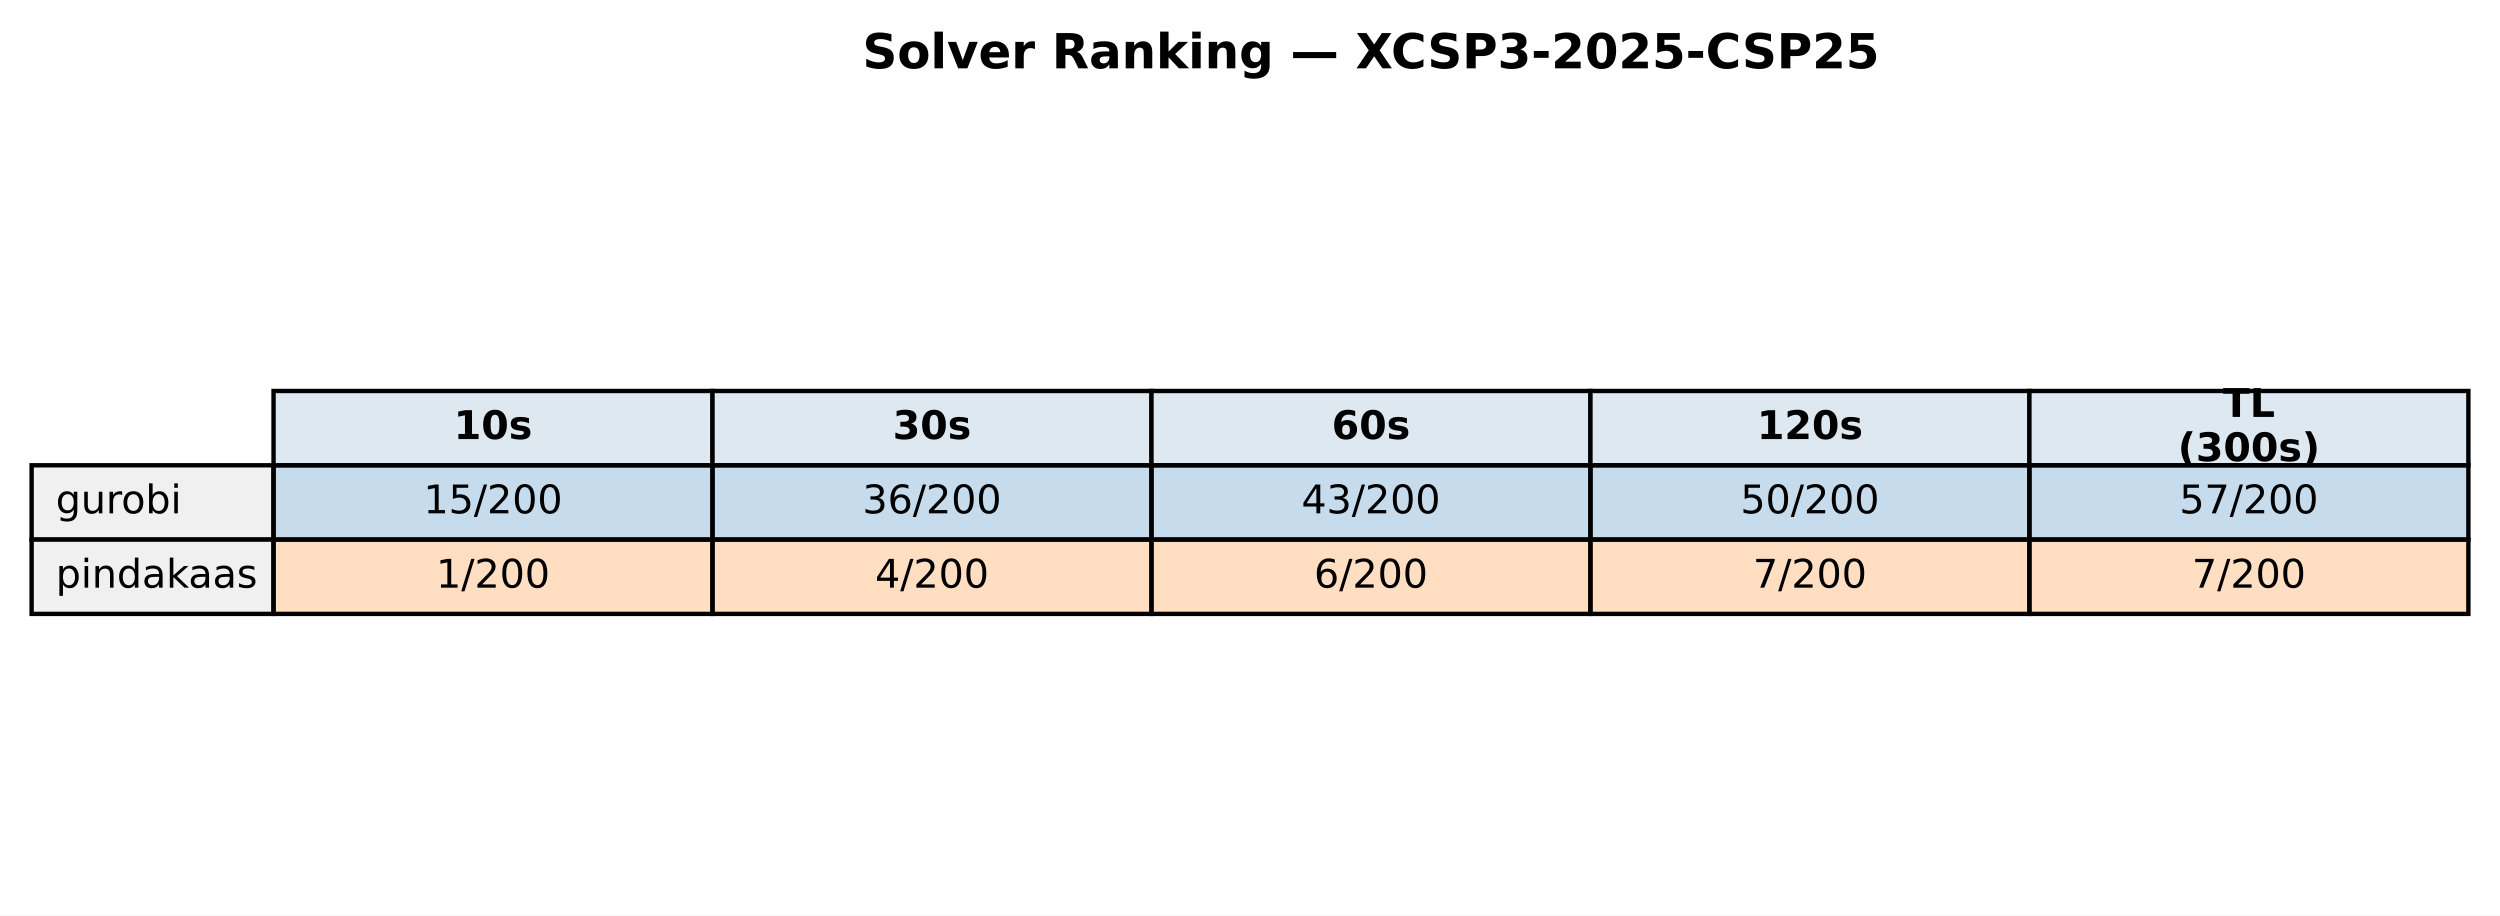
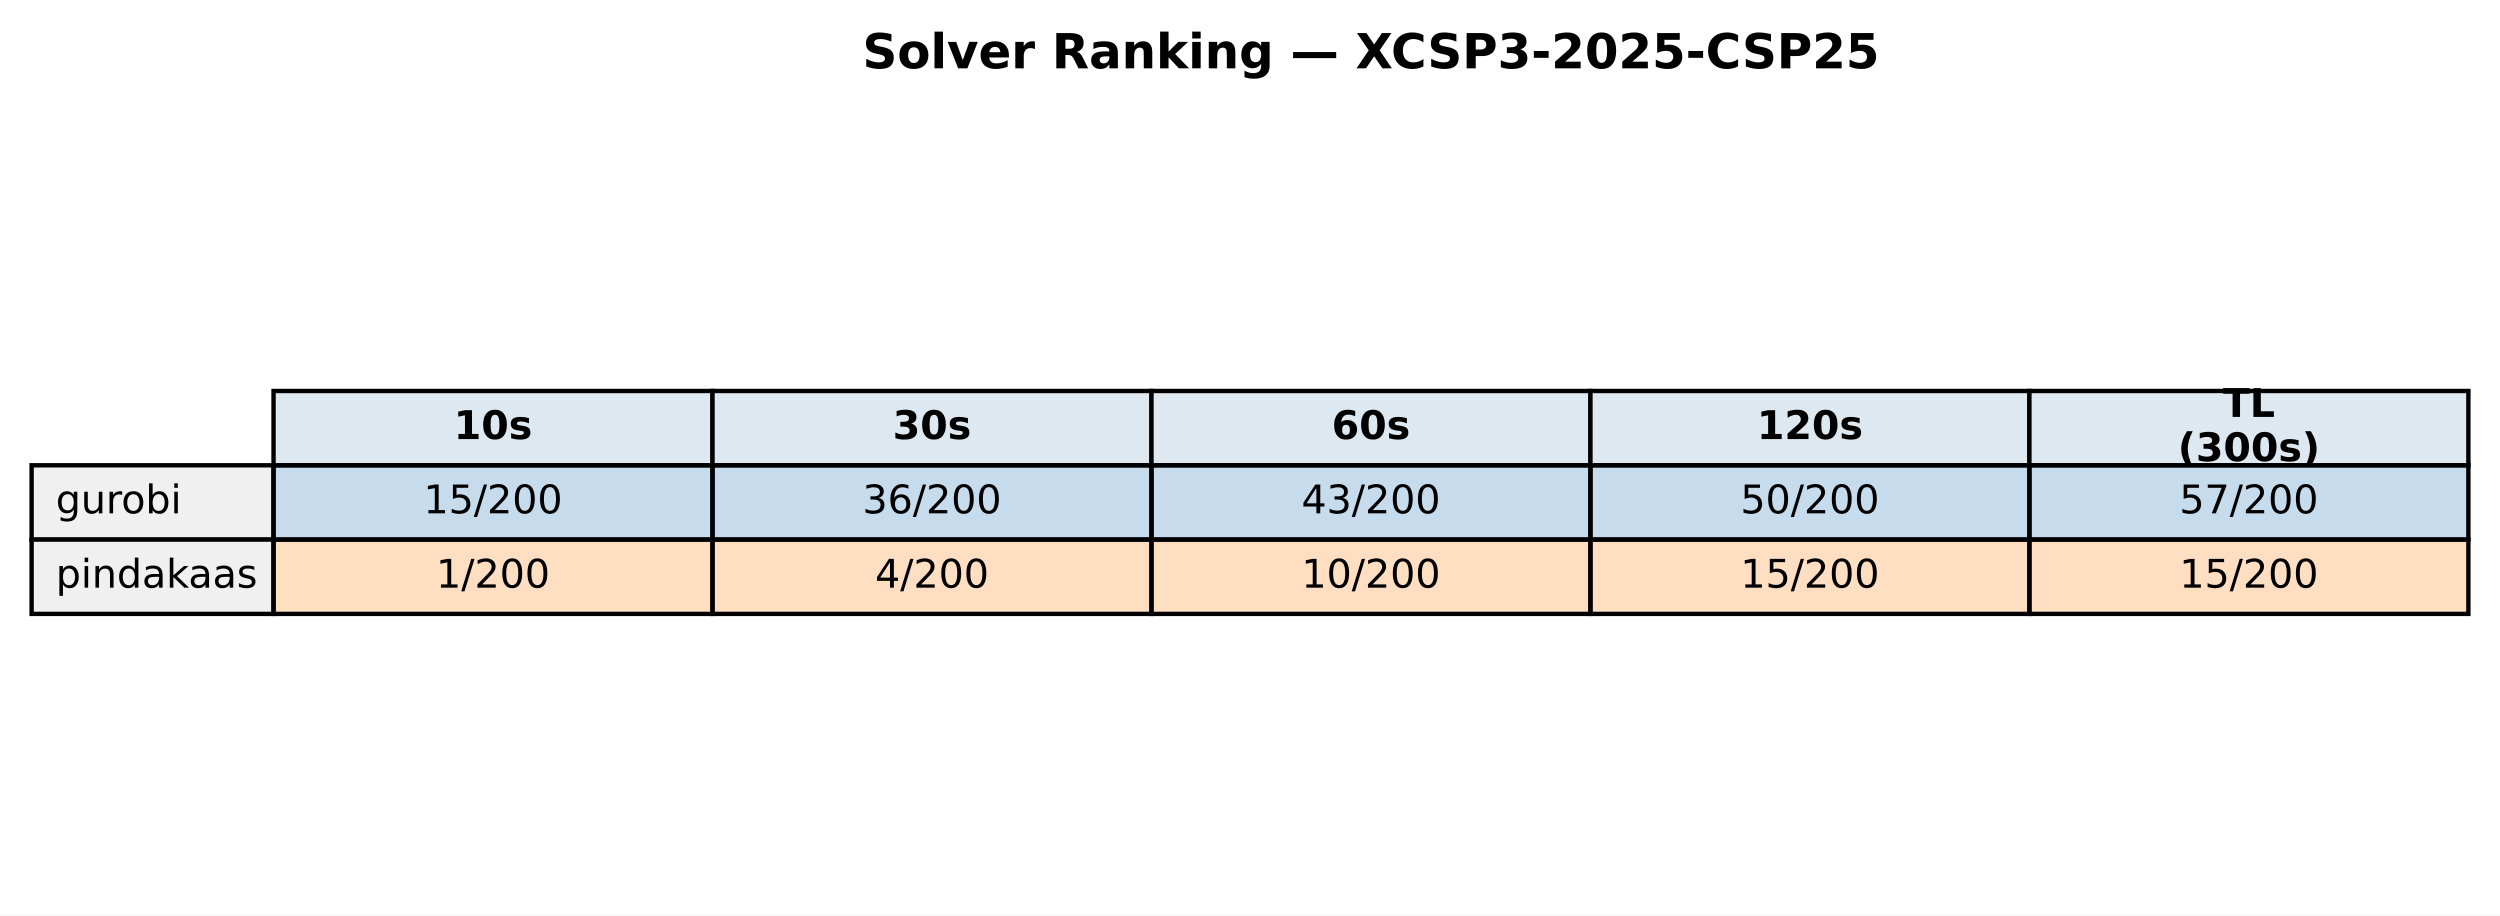
<svg xmlns="http://www.w3.org/2000/svg" xmlns:xlink="http://www.w3.org/1999/xlink" width="569.414pt" height="208.518pt" viewBox="0 0 569.414 208.518" version="1.1">
  <defs>
    <style type="text/css">*{stroke-linejoin: round; stroke-linecap: butt}</style>
  </defs>
  <g id="figure_1">
    <g id="patch_1">
      <path d="M 0 208.518  L 569.414 208.518  L 569.414 0  L 0 0  z " style="fill: #ffffff" />
    </g>
    <g id="axes_1">
      <g id="table_1">
        <g id="patch_2">
          <path d="M 62.304 105.976  L 162.286 105.976  L 162.286 89.051  L 62.304 89.051  z " style="fill: #dde8f0; stroke: #000000; stroke-linejoin: miter" />
        </g>
        <g id="text_1">
          <g transform="translate(103.3544 99.99704) scale(0.09 -0.09)">
            <defs>
              <path id="DejaVuSans-Bold-31" d="M 750 831  L 1813 831  L 1813 3847  L 722 3622  L 722 4441  L 1806 4666  L 2950 4666  L 2950 831  L 4013 831  L 4013 0  L 750 0  L 750 831  z " transform="scale(0.015625)" />
              <path id="DejaVuSans-Bold-30" d="M 2944 2338  Q 2944 3213 2780 3570  Q 2616 3928 2228 3928  Q 1841 3928 1675 3570  Q 1509 3213 1509 2338  Q 1509 1453 1675 1090  Q 1841 728 2228 728  Q 2613 728 2778 1090  Q 2944 1453 2944 2338  z M 4147 2328  Q 4147 1169 3647 539  Q 3147 -91 2228 -91  Q 1306 -91 806 539  Q 306 1169 306 2328  Q 306 3491 806 4120  Q 1306 4750 2228 4750  Q 3147 4750 3647 4120  Q 4147 3491 4147 2328  z " transform="scale(0.015625)" />
              <path id="DejaVuSans-Bold-73" d="M 3272 3391  L 3272 2541  Q 2913 2691 2578 2766  Q 2244 2841 1947 2841  Q 1628 2841 1473 2761  Q 1319 2681 1319 2516  Q 1319 2381 1436 2309  Q 1553 2238 1856 2203  L 2053 2175  Q 2913 2066 3209 1816  Q 3506 1566 3506 1031  Q 3506 472 3093 190  Q 2681 -91 1863 -91  Q 1516 -91 1145 -36  Q 775 19 384 128  L 384 978  Q 719 816 1070 734  Q 1422 653 1784 653  Q 2113 653 2278 743  Q 2444 834 2444 1013  Q 2444 1163 2330 1236  Q 2216 1309 1875 1350  L 1678 1375  Q 931 1469 631 1722  Q 331 1975 331 2491  Q 331 3047 712 3315  Q 1094 3584 1881 3584  Q 2191 3584 2531 3537  Q 2872 3491 3272 3391  z " transform="scale(0.015625)" />
            </defs>
            <use xlink:href="#DejaVuSans-Bold-31" />
            <use xlink:href="#DejaVuSans-Bold-30" transform="translate(69.58008 0)" />
            <use xlink:href="#DejaVuSans-Bold-73" transform="translate(139.1602 0)" />
          </g>
        </g>
        <g id="patch_3">
          <path d="M 162.286 105.976  L 262.268 105.976  L 262.268 89.051  L 162.286 89.051  z " style="fill: #dde8f0; stroke: #000000; stroke-linejoin: miter" />
        </g>
        <g id="text_2">
          <g transform="translate(203.3365 99.99704) scale(0.09 -0.09)">
            <defs>
              <path id="DejaVuSans-Bold-33" d="M 2981 2516  Q 3453 2394 3698 2092  Q 3944 1791 3944 1325  Q 3944 631 3412 270  Q 2881 -91 1863 -91  Q 1503 -91 1142 -33  Q 781 25 428 141  L 428 1069  Q 766 900 1098 814  Q 1431 728 1753 728  Q 2231 728 2486 893  Q 2741 1059 2741 1369  Q 2741 1688 2480 1852  Q 2219 2016 1709 2016  L 1228 2016  L 1228 2791  L 1734 2791  Q 2188 2791 2409 2933  Q 2631 3075 2631 3366  Q 2631 3634 2415 3781  Q 2200 3928 1806 3928  Q 1516 3928 1219 3862  Q 922 3797 628 3669  L 628 4550  Q 984 4650 1334 4700  Q 1684 4750 2022 4750  Q 2931 4750 3382 4451  Q 3834 4153 3834 3553  Q 3834 3144 3618 2883  Q 3403 2622 2981 2516  z " transform="scale(0.015625)" />
            </defs>
            <use xlink:href="#DejaVuSans-Bold-33" />
            <use xlink:href="#DejaVuSans-Bold-30" transform="translate(69.58008 0)" />
            <use xlink:href="#DejaVuSans-Bold-73" transform="translate(139.1602 0)" />
          </g>
        </g>
        <g id="patch_4">
          <path d="M 262.268 105.976  L 362.25 105.976  L 362.25 89.051  L 262.268 89.051  z " style="fill: #dde8f0; stroke: #000000; stroke-linejoin: miter" />
        </g>
        <g id="text_3">
          <g transform="translate(303.3186 99.99704) scale(0.09 -0.09)">
            <defs>
              <path id="DejaVuSans-Bold-36" d="M 2316 2303  Q 2000 2303 1842 2098  Q 1684 1894 1684 1484  Q 1684 1075 1842 870  Q 2000 666 2316 666  Q 2634 666 2792 870  Q 2950 1075 2950 1484  Q 2950 1894 2792 2098  Q 2634 2303 2316 2303  z M 3803 4544  L 3803 3681  Q 3506 3822 3243 3889  Q 2981 3956 2731 3956  Q 2194 3956 1894 3657  Q 1594 3359 1544 2772  Q 1750 2925 1990 3001  Q 2231 3078 2516 3078  Q 3231 3078 3670 2659  Q 4109 2241 4109 1563  Q 4109 813 3618 361  Q 3128 -91 2303 -91  Q 1394 -91 895 523  Q 397 1138 397 2266  Q 397 3422 980 4083  Q 1563 4744 2578 4744  Q 2900 4744 3203 4694  Q 3506 4644 3803 4544  z " transform="scale(0.015625)" />
            </defs>
            <use xlink:href="#DejaVuSans-Bold-36" />
            <use xlink:href="#DejaVuSans-Bold-30" transform="translate(69.58008 0)" />
            <use xlink:href="#DejaVuSans-Bold-73" transform="translate(139.1602 0)" />
          </g>
        </g>
        <g id="patch_5">
          <path d="M 362.25 105.976  L 462.232 105.976  L 462.232 89.051  L 362.25 89.051  z " style="fill: #dde8f0; stroke: #000000; stroke-linejoin: miter" />
        </g>
        <g id="text_4">
          <g transform="translate(400.1697 99.99704) scale(0.09 -0.09)">
            <defs>
              <path id="DejaVuSans-Bold-32" d="M 1844 884  L 3897 884  L 3897 0  L 506 0  L 506 884  L 2209 2388  Q 2438 2594 2547 2791  Q 2656 2988 2656 3200  Q 2656 3528 2436 3728  Q 2216 3928 1850 3928  Q 1569 3928 1234 3808  Q 900 3688 519 3450  L 519 4475  Q 925 4609 1322 4679  Q 1719 4750 2100 4750  Q 2938 4750 3402 4381  Q 3866 4013 3866 3353  Q 3866 2972 3669 2642  Q 3472 2313 2841 1759  L 1844 884  z " transform="scale(0.015625)" />
            </defs>
            <use xlink:href="#DejaVuSans-Bold-31" />
            <use xlink:href="#DejaVuSans-Bold-32" transform="translate(69.58008 0)" />
            <use xlink:href="#DejaVuSans-Bold-30" transform="translate(139.1602 0)" />
            <use xlink:href="#DejaVuSans-Bold-73" transform="translate(208.7402 0)" />
          </g>
        </g>
        <g id="patch_6">
          <path d="M 462.232 105.976  L 562.214 105.976  L 562.214 89.051  L 462.232 89.051  z " style="fill: #dde8f0; stroke: #000000; stroke-linejoin: miter" />
        </g>
        <g id="text_5">
          <g transform="translate(506.2858 94.95803) scale(0.09 -0.09)">
            <defs>
              <path id="DejaVuSans-Bold-54" d="M 31 4666  L 4331 4666  L 4331 3756  L 2784 3756  L 2784 0  L 1581 0  L 1581 3756  L 31 3756  L 31 4666  z " transform="scale(0.015625)" />
              <path id="DejaVuSans-Bold-4c" d="M 588 4666  L 1791 4666  L 1791 909  L 3903 909  L 3903 0  L 588 0  L 588 4666  z " transform="scale(0.015625)" />
            </defs>
            <use xlink:href="#DejaVuSans-Bold-54" />
            <use xlink:href="#DejaVuSans-Bold-4c" transform="translate(68.21289 0)" />
          </g>
          <g transform="translate(496.0385 105.0361) scale(0.09 -0.09)">
            <defs>
              <path id="DejaVuSans-Bold-28" d="M 2413 -844  L 1484 -844  Q 1006 -72 778 623  Q 550 1319 550 2003  Q 550 2688 779 3389  Q 1009 4091 1484 4856  L 2413 4856  Q 2013 4116 1813 3408  Q 1613 2700 1613 2009  Q 1613 1319 1811 609  Q 2009 -100 2413 -844  z " transform="scale(0.015625)" />
              <path id="DejaVuSans-Bold-29" d="M 513 -844  Q 913 -100 1113 609  Q 1313 1319 1313 2009  Q 1313 2700 1113 3408  Q 913 4116 513 4856  L 1441 4856  Q 1916 4091 2145 3389  Q 2375 2688 2375 2003  Q 2375 1319 2147 623  Q 1919 -72 1441 -844  L 513 -844  z " transform="scale(0.015625)" />
            </defs>
            <use xlink:href="#DejaVuSans-Bold-28" />
            <use xlink:href="#DejaVuSans-Bold-33" transform="translate(45.70312 0)" />
            <use xlink:href="#DejaVuSans-Bold-30" transform="translate(115.2832 0)" />
            <use xlink:href="#DejaVuSans-Bold-30" transform="translate(184.8633 0)" />
            <use xlink:href="#DejaVuSans-Bold-73" transform="translate(254.4434 0)" />
            <use xlink:href="#DejaVuSans-Bold-29" transform="translate(313.9648 0)" />
          </g>
        </g>
        <g id="patch_7">
          <path d="M 7.2 122.901  L 62.304 122.901  L 62.304 105.976  L 7.2 105.976  z " style="fill: #f0f0f0; stroke: #000000; stroke-linejoin: miter" />
        </g>
        <g id="text_6">
          <g transform="translate(12.71036 116.9217) scale(0.09 -0.09)">
            <defs>
              <path id="DejaVuSans-67" d="M 2906 1791  Q 2906 2416 2648 2759  Q 2391 3103 1925 3103  Q 1463 3103 1205 2759  Q 947 2416 947 1791  Q 947 1169 1205 825  Q 1463 481 1925 481  Q 2391 481 2648 825  Q 2906 1169 2906 1791  z M 3481 434  Q 3481 -459 3084 -895  Q 2688 -1331 1869 -1331  Q 1566 -1331 1297 -1286  Q 1028 -1241 775 -1147  L 775 -588  Q 1028 -725 1275 -790  Q 1522 -856 1778 -856  Q 2344 -856 2625 -561  Q 2906 -266 2906 331  L 2906 616  Q 2728 306 2450 153  Q 2172 0 1784 0  Q 1141 0 747 490  Q 353 981 353 1791  Q 353 2603 747 3093  Q 1141 3584 1784 3584  Q 2172 3584 2450 3431  Q 2728 3278 2906 2969  L 2906 3500  L 3481 3500  L 3481 434  z " transform="scale(0.015625)" />
              <path id="DejaVuSans-75" d="M 544 1381  L 544 3500  L 1119 3500  L 1119 1403  Q 1119 906 1312 657  Q 1506 409 1894 409  Q 2359 409 2629 706  Q 2900 1003 2900 1516  L 2900 3500  L 3475 3500  L 3475 0  L 2900 0  L 2900 538  Q 2691 219 2414 64  Q 2138 -91 1772 -91  Q 1169 -91 856 284  Q 544 659 544 1381  z M 1991 3584  L 1991 3584  z " transform="scale(0.015625)" />
              <path id="DejaVuSans-72" d="M 2631 2963  Q 2534 3019 2420 3045  Q 2306 3072 2169 3072  Q 1681 3072 1420 2755  Q 1159 2438 1159 1844  L 1159 0  L 581 0  L 581 3500  L 1159 3500  L 1159 2956  Q 1341 3275 1631 3429  Q 1922 3584 2338 3584  Q 2397 3584 2469 3576  Q 2541 3569 2628 3553  L 2631 2963  z " transform="scale(0.015625)" />
              <path id="DejaVuSans-6f" d="M 1959 3097  Q 1497 3097 1228 2736  Q 959 2375 959 1747  Q 959 1119 1226 758  Q 1494 397 1959 397  Q 2419 397 2687 759  Q 2956 1122 2956 1747  Q 2956 2369 2687 2733  Q 2419 3097 1959 3097  z M 1959 3584  Q 2709 3584 3137 3096  Q 3566 2609 3566 1747  Q 3566 888 3137 398  Q 2709 -91 1959 -91  Q 1206 -91 779 398  Q 353 888 353 1747  Q 353 2609 779 3096  Q 1206 3584 1959 3584  z " transform="scale(0.015625)" />
              <path id="DejaVuSans-62" d="M 3116 1747  Q 3116 2381 2855 2742  Q 2594 3103 2138 3103  Q 1681 3103 1420 2742  Q 1159 2381 1159 1747  Q 1159 1113 1420 752  Q 1681 391 2138 391  Q 2594 391 2855 752  Q 3116 1113 3116 1747  z M 1159 2969  Q 1341 3281 1617 3432  Q 1894 3584 2278 3584  Q 2916 3584 3314 3078  Q 3713 2572 3713 1747  Q 3713 922 3314 415  Q 2916 -91 2278 -91  Q 1894 -91 1617 61  Q 1341 213 1159 525  L 1159 0  L 581 0  L 581 4863  L 1159 4863  L 1159 2969  z " transform="scale(0.015625)" />
              <path id="DejaVuSans-69" d="M 603 3500  L 1178 3500  L 1178 0  L 603 0  L 603 3500  z M 603 4863  L 1178 4863  L 1178 4134  L 603 4134  L 603 4863  z " transform="scale(0.015625)" />
            </defs>
            <use xlink:href="#DejaVuSans-67" />
            <use xlink:href="#DejaVuSans-75" transform="translate(63.47656 0)" />
            <use xlink:href="#DejaVuSans-72" transform="translate(126.8555 0)" />
            <use xlink:href="#DejaVuSans-6f" transform="translate(165.7188 0)" />
            <use xlink:href="#DejaVuSans-62" transform="translate(226.9004 0)" />
            <use xlink:href="#DejaVuSans-69" transform="translate(290.377 0)" />
          </g>
        </g>
        <g id="patch_8">
          <path d="M 62.304 122.901  L 162.286 122.901  L 162.286 105.976  L 62.304 105.976  z " style="fill: #1f77b4; fill-opacity: 0.25; stroke: #000000; stroke-linejoin: miter" />
        </g>
        <g id="text_7">
          <g transform="translate(96.4631 116.9217) scale(0.09 -0.09)">
            <defs>
              <path id="DejaVuSans-31" d="M 794 531  L 1825 531  L 1825 4091  L 703 3866  L 703 4441  L 1819 4666  L 2450 4666  L 2450 531  L 3481 531  L 3481 0  L 794 0  L 794 531  z " transform="scale(0.015625)" />
              <path id="DejaVuSans-35" d="M 691 4666  L 3169 4666  L 3169 4134  L 1269 4134  L 1269 2991  Q 1406 3038 1543 3061  Q 1681 3084 1819 3084  Q 2600 3084 3056 2656  Q 3513 2228 3513 1497  Q 3513 744 3044 326  Q 2575 -91 1722 -91  Q 1428 -91 1123 -41  Q 819 9 494 109  L 494 744  Q 775 591 1075 516  Q 1375 441 1709 441  Q 2250 441 2565 725  Q 2881 1009 2881 1497  Q 2881 1984 2565 2268  Q 2250 2553 1709 2553  Q 1456 2553 1204 2497  Q 953 2441 691 2322  L 691 4666  z " transform="scale(0.015625)" />
              <path id="DejaVuSans-2f" d="M 1625 4666  L 2156 4666  L 531 -594  L 0 -594  L 1625 4666  z " transform="scale(0.015625)" />
              <path id="DejaVuSans-32" d="M 1228 531  L 3431 531  L 3431 0  L 469 0  L 469 531  Q 828 903 1448 1529  Q 2069 2156 2228 2338  Q 2531 2678 2651 2914  Q 2772 3150 2772 3378  Q 2772 3750 2511 3984  Q 2250 4219 1831 4219  Q 1534 4219 1204 4116  Q 875 4013 500 3803  L 500 4441  Q 881 4594 1212 4672  Q 1544 4750 1819 4750  Q 2544 4750 2975 4387  Q 3406 4025 3406 3419  Q 3406 3131 3298 2873  Q 3191 2616 2906 2266  Q 2828 2175 2409 1742  Q 1991 1309 1228 531  z " transform="scale(0.015625)" />
              <path id="DejaVuSans-30" d="M 2034 4250  Q 1547 4250 1301 3770  Q 1056 3291 1056 2328  Q 1056 1369 1301 889  Q 1547 409 2034 409  Q 2525 409 2770 889  Q 3016 1369 3016 2328  Q 3016 3291 2770 3770  Q 2525 4250 2034 4250  z M 2034 4750  Q 2819 4750 3233 4129  Q 3647 3509 3647 2328  Q 3647 1150 3233 529  Q 2819 -91 2034 -91  Q 1250 -91 836 529  Q 422 1150 422 2328  Q 422 3509 836 4129  Q 1250 4750 2034 4750  z " transform="scale(0.015625)" />
            </defs>
            <use xlink:href="#DejaVuSans-31" />
            <use xlink:href="#DejaVuSans-35" transform="translate(63.62305 0)" />
            <use xlink:href="#DejaVuSans-2f" transform="translate(127.2461 0)" />
            <use xlink:href="#DejaVuSans-32" transform="translate(160.9375 0)" />
            <use xlink:href="#DejaVuSans-30" transform="translate(224.5605 0)" />
            <use xlink:href="#DejaVuSans-30" transform="translate(288.1836 0)" />
          </g>
        </g>
        <g id="patch_9">
          <path d="M 162.286 122.901  L 262.268 122.901  L 262.268 105.976  L 162.286 105.976  z " style="fill: #1f77b4; fill-opacity: 0.25; stroke: #000000; stroke-linejoin: miter" />
        </g>
        <g id="text_8">
          <g transform="translate(196.4452 116.9217) scale(0.09 -0.09)">
            <defs>
              <path id="DejaVuSans-33" d="M 2597 2516  Q 3050 2419 3304 2112  Q 3559 1806 3559 1356  Q 3559 666 3084 287  Q 2609 -91 1734 -91  Q 1441 -91 1130 -33  Q 819 25 488 141  L 488 750  Q 750 597 1062 519  Q 1375 441 1716 441  Q 2309 441 2620 675  Q 2931 909 2931 1356  Q 2931 1769 2642 2001  Q 2353 2234 1838 2234  L 1294 2234  L 1294 2753  L 1863 2753  Q 2328 2753 2575 2939  Q 2822 3125 2822 3475  Q 2822 3834 2567 4026  Q 2313 4219 1838 4219  Q 1578 4219 1281 4162  Q 984 4106 628 3988  L 628 4550  Q 988 4650 1302 4700  Q 1616 4750 1894 4750  Q 2613 4750 3031 4423  Q 3450 4097 3450 3541  Q 3450 3153 3228 2886  Q 3006 2619 2597 2516  z " transform="scale(0.015625)" />
              <path id="DejaVuSans-36" d="M 2113 2584  Q 1688 2584 1439 2293  Q 1191 2003 1191 1497  Q 1191 994 1439 701  Q 1688 409 2113 409  Q 2538 409 2786 701  Q 3034 994 3034 1497  Q 3034 2003 2786 2293  Q 2538 2584 2113 2584  z M 3366 4563  L 3366 3988  Q 3128 4100 2886 4159  Q 2644 4219 2406 4219  Q 1781 4219 1451 3797  Q 1122 3375 1075 2522  Q 1259 2794 1537 2939  Q 1816 3084 2150 3084  Q 2853 3084 3261 2657  Q 3669 2231 3669 1497  Q 3669 778 3244 343  Q 2819 -91 2113 -91  Q 1303 -91 875 529  Q 447 1150 447 2328  Q 447 3434 972 4092  Q 1497 4750 2381 4750  Q 2619 4750 2861 4703  Q 3103 4656 3366 4563  z " transform="scale(0.015625)" />
            </defs>
            <use xlink:href="#DejaVuSans-33" />
            <use xlink:href="#DejaVuSans-36" transform="translate(63.62305 0)" />
            <use xlink:href="#DejaVuSans-2f" transform="translate(127.2461 0)" />
            <use xlink:href="#DejaVuSans-32" transform="translate(160.9375 0)" />
            <use xlink:href="#DejaVuSans-30" transform="translate(224.5605 0)" />
            <use xlink:href="#DejaVuSans-30" transform="translate(288.1836 0)" />
          </g>
        </g>
        <g id="patch_10">
          <path d="M 262.268 122.901  L 362.25 122.901  L 362.25 105.976  L 262.268 105.976  z " style="fill: #1f77b4; fill-opacity: 0.25; stroke: #000000; stroke-linejoin: miter" />
        </g>
        <g id="text_9">
          <g transform="translate(296.4273 116.9217) scale(0.09 -0.09)">
            <defs>
              <path id="DejaVuSans-34" d="M 2419 4116  L 825 1625  L 2419 1625  L 2419 4116  z M 2253 4666  L 3047 4666  L 3047 1625  L 3713 1625  L 3713 1100  L 3047 1100  L 3047 0  L 2419 0  L 2419 1100  L 313 1100  L 313 1709  L 2253 4666  z " transform="scale(0.015625)" />
            </defs>
            <use xlink:href="#DejaVuSans-34" />
            <use xlink:href="#DejaVuSans-33" transform="translate(63.62305 0)" />
            <use xlink:href="#DejaVuSans-2f" transform="translate(127.2461 0)" />
            <use xlink:href="#DejaVuSans-32" transform="translate(160.9375 0)" />
            <use xlink:href="#DejaVuSans-30" transform="translate(224.5605 0)" />
            <use xlink:href="#DejaVuSans-30" transform="translate(288.1836 0)" />
          </g>
        </g>
        <g id="patch_11">
          <path d="M 362.25 122.901  L 462.232 122.901  L 462.232 105.976  L 362.25 105.976  z " style="fill: #1f77b4; fill-opacity: 0.25; stroke: #000000; stroke-linejoin: miter" />
        </g>
        <g id="text_10">
          <g transform="translate(396.4093 116.9217) scale(0.09 -0.09)">
            <use xlink:href="#DejaVuSans-35" />
            <use xlink:href="#DejaVuSans-30" transform="translate(63.62305 0)" />
            <use xlink:href="#DejaVuSans-2f" transform="translate(127.2461 0)" />
            <use xlink:href="#DejaVuSans-32" transform="translate(160.9375 0)" />
            <use xlink:href="#DejaVuSans-30" transform="translate(224.5605 0)" />
            <use xlink:href="#DejaVuSans-30" transform="translate(288.1836 0)" />
          </g>
        </g>
        <g id="patch_12">
          <path d="M 462.232 122.901  L 562.214 122.901  L 562.214 105.976  L 462.232 105.976  z " style="fill: #1f77b4; fill-opacity: 0.25; stroke: #000000; stroke-linejoin: miter" />
        </g>
        <g id="text_11">
          <g transform="translate(496.3914 116.9217) scale(0.09 -0.09)">
            <defs>
              <path id="DejaVuSans-37" d="M 525 4666  L 3525 4666  L 3525 4397  L 1831 0  L 1172 0  L 2766 4134  L 525 4134  L 525 4666  z " transform="scale(0.015625)" />
            </defs>
            <use xlink:href="#DejaVuSans-35" />
            <use xlink:href="#DejaVuSans-37" transform="translate(63.62305 0)" />
            <use xlink:href="#DejaVuSans-2f" transform="translate(127.2461 0)" />
            <use xlink:href="#DejaVuSans-32" transform="translate(160.9375 0)" />
            <use xlink:href="#DejaVuSans-30" transform="translate(224.5605 0)" />
            <use xlink:href="#DejaVuSans-30" transform="translate(288.1836 0)" />
          </g>
        </g>
        <g id="patch_13">
          <path d="M 7.2 139.825  L 62.304 139.825  L 62.304 122.901  L 7.2 122.901  z " style="fill: #f0f0f0; stroke: #000000; stroke-linejoin: miter" />
        </g>
        <g id="text_12">
          <g transform="translate(12.71036 133.8464) scale(0.09 -0.09)">
            <defs>
              <path id="DejaVuSans-70" d="M 1159 525  L 1159 -1331  L 581 -1331  L 581 3500  L 1159 3500  L 1159 2969  Q 1341 3281 1617 3432  Q 1894 3584 2278 3584  Q 2916 3584 3314 3078  Q 3713 2572 3713 1747  Q 3713 922 3314 415  Q 2916 -91 2278 -91  Q 1894 -91 1617 61  Q 1341 213 1159 525  z M 3116 1747  Q 3116 2381 2855 2742  Q 2594 3103 2138 3103  Q 1681 3103 1420 2742  Q 1159 2381 1159 1747  Q 1159 1113 1420 752  Q 1681 391 2138 391  Q 2594 391 2855 752  Q 3116 1113 3116 1747  z " transform="scale(0.015625)" />
              <path id="DejaVuSans-6e" d="M 3513 2113  L 3513 0  L 2938 0  L 2938 2094  Q 2938 2591 2744 2837  Q 2550 3084 2163 3084  Q 1697 3084 1428 2787  Q 1159 2491 1159 1978  L 1159 0  L 581 0  L 581 3500  L 1159 3500  L 1159 2956  Q 1366 3272 1645 3428  Q 1925 3584 2291 3584  Q 2894 3584 3203 3211  Q 3513 2838 3513 2113  z " transform="scale(0.015625)" />
              <path id="DejaVuSans-64" d="M 2906 2969  L 2906 4863  L 3481 4863  L 3481 0  L 2906 0  L 2906 525  Q 2725 213 2448 61  Q 2172 -91 1784 -91  Q 1150 -91 751 415  Q 353 922 353 1747  Q 353 2572 751 3078  Q 1150 3584 1784 3584  Q 2172 3584 2448 3432  Q 2725 3281 2906 2969  z M 947 1747  Q 947 1113 1208 752  Q 1469 391 1925 391  Q 2381 391 2643 752  Q 2906 1113 2906 1747  Q 2906 2381 2643 2742  Q 2381 3103 1925 3103  Q 1469 3103 1208 2742  Q 947 2381 947 1747  z " transform="scale(0.015625)" />
              <path id="DejaVuSans-61" d="M 2194 1759  Q 1497 1759 1228 1600  Q 959 1441 959 1056  Q 959 750 1161 570  Q 1363 391 1709 391  Q 2188 391 2477 730  Q 2766 1069 2766 1631  L 2766 1759  L 2194 1759  z M 3341 1997  L 3341 0  L 2766 0  L 2766 531  Q 2569 213 2275 61  Q 1981 -91 1556 -91  Q 1019 -91 701 211  Q 384 513 384 1019  Q 384 1609 779 1909  Q 1175 2209 1959 2209  L 2766 2209  L 2766 2266  Q 2766 2663 2505 2880  Q 2244 3097 1772 3097  Q 1472 3097 1187 3025  Q 903 2953 641 2809  L 641 3341  Q 956 3463 1253 3523  Q 1550 3584 1831 3584  Q 2591 3584 2966 3190  Q 3341 2797 3341 1997  z " transform="scale(0.015625)" />
              <path id="DejaVuSans-6b" d="M 581 4863  L 1159 4863  L 1159 1991  L 2875 3500  L 3609 3500  L 1753 1863  L 3688 0  L 2938 0  L 1159 1709  L 1159 0  L 581 0  L 581 4863  z " transform="scale(0.015625)" />
              <path id="DejaVuSans-73" d="M 2834 3397  L 2834 2853  Q 2591 2978 2328 3040  Q 2066 3103 1784 3103  Q 1356 3103 1142 2972  Q 928 2841 928 2578  Q 928 2378 1081 2264  Q 1234 2150 1697 2047  L 1894 2003  Q 2506 1872 2764 1633  Q 3022 1394 3022 966  Q 3022 478 2636 193  Q 2250 -91 1575 -91  Q 1294 -91 989 -36  Q 684 19 347 128  L 347 722  Q 666 556 975 473  Q 1284 391 1588 391  Q 1994 391 2212 530  Q 2431 669 2431 922  Q 2431 1156 2273 1281  Q 2116 1406 1581 1522  L 1381 1569  Q 847 1681 609 1914  Q 372 2147 372 2553  Q 372 3047 722 3315  Q 1072 3584 1716 3584  Q 2034 3584 2315 3537  Q 2597 3491 2834 3397  z " transform="scale(0.015625)" />
            </defs>
            <use xlink:href="#DejaVuSans-70" />
            <use xlink:href="#DejaVuSans-69" transform="translate(63.47656 0)" />
            <use xlink:href="#DejaVuSans-6e" transform="translate(91.25977 0)" />
            <use xlink:href="#DejaVuSans-64" transform="translate(154.6387 0)" />
            <use xlink:href="#DejaVuSans-61" transform="translate(218.1152 0)" />
            <use xlink:href="#DejaVuSans-6b" transform="translate(279.3945 0)" />
            <use xlink:href="#DejaVuSans-61" transform="translate(335.5547 0)" />
            <use xlink:href="#DejaVuSans-61" transform="translate(396.834 0)" />
            <use xlink:href="#DejaVuSans-73" transform="translate(458.1133 0)" />
          </g>
        </g>
        <g id="patch_14">
          <path d="M 62.304 139.825  L 162.286 139.825  L 162.286 122.901  L 62.304 122.901  z " style="fill: #ff7f0e; fill-opacity: 0.25; stroke: #000000; stroke-linejoin: miter" />
        </g>
        <g id="text_13">
          <g transform="translate(99.32623 133.8464) scale(0.09 -0.09)">
            <use xlink:href="#DejaVuSans-31" />
            <use xlink:href="#DejaVuSans-2f" transform="translate(63.62305 0)" />
            <use xlink:href="#DejaVuSans-32" transform="translate(97.31445 0)" />
            <use xlink:href="#DejaVuSans-30" transform="translate(160.9375 0)" />
            <use xlink:href="#DejaVuSans-30" transform="translate(224.5605 0)" />
          </g>
        </g>
        <g id="patch_15">
          <path d="M 162.286 139.825  L 262.268 139.825  L 262.268 122.901  L 162.286 122.901  z " style="fill: #ff7f0e; fill-opacity: 0.25; stroke: #000000; stroke-linejoin: miter" />
        </g>
        <g id="text_14">
          <g transform="translate(199.3083 133.8464) scale(0.09 -0.09)">
            <use xlink:href="#DejaVuSans-34" />
            <use xlink:href="#DejaVuSans-2f" transform="translate(63.62305 0)" />
            <use xlink:href="#DejaVuSans-32" transform="translate(97.31445 0)" />
            <use xlink:href="#DejaVuSans-30" transform="translate(160.9375 0)" />
            <use xlink:href="#DejaVuSans-30" transform="translate(224.5605 0)" />
          </g>
        </g>
        <g id="patch_16">
          <path d="M 262.268 139.825  L 362.25 139.825  L 362.25 122.901  L 262.268 122.901  z " style="fill: #ff7f0e; fill-opacity: 0.25; stroke: #000000; stroke-linejoin: miter" />
        </g>
        <g id="text_15">
-           <g transform="translate(299.2904 133.8464) scale(0.09 -0.09)">
-             <use xlink:href="#DejaVuSans-36" />
-             <use xlink:href="#DejaVuSans-2f" transform="translate(63.62305 0)" />
-             <use xlink:href="#DejaVuSans-32" transform="translate(97.31445 0)" />
-             <use xlink:href="#DejaVuSans-30" transform="translate(160.9375 0)" />
-             <use xlink:href="#DejaVuSans-30" transform="translate(224.5605 0)" />
+           <g transform="translate(296.4273 133.8464) scale(0.09 -0.09)">
+             <use xlink:href="#DejaVuSans-31" />
+             <use xlink:href="#DejaVuSans-30" transform="translate(63.62305 0)" />
+             <use xlink:href="#DejaVuSans-2f" transform="translate(127.2461 0)" />
+             <use xlink:href="#DejaVuSans-32" transform="translate(160.9375 0)" />
+             <use xlink:href="#DejaVuSans-30" transform="translate(224.5605 0)" />
+             <use xlink:href="#DejaVuSans-30" transform="translate(288.1836 0)" />
          </g>
        </g>
        <g id="patch_17">
          <path d="M 362.25 139.825  L 462.232 139.825  L 462.232 122.901  L 362.25 122.901  z " style="fill: #ff7f0e; fill-opacity: 0.25; stroke: #000000; stroke-linejoin: miter" />
        </g>
        <g id="text_16">
-           <g transform="translate(399.2725 133.8464) scale(0.09 -0.09)">
-             <use xlink:href="#DejaVuSans-37" />
-             <use xlink:href="#DejaVuSans-2f" transform="translate(63.62305 0)" />
-             <use xlink:href="#DejaVuSans-32" transform="translate(97.31445 0)" />
-             <use xlink:href="#DejaVuSans-30" transform="translate(160.9375 0)" />
-             <use xlink:href="#DejaVuSans-30" transform="translate(224.5605 0)" />
+           <g transform="translate(396.4093 133.8464) scale(0.09 -0.09)">
+             <use xlink:href="#DejaVuSans-31" />
+             <use xlink:href="#DejaVuSans-35" transform="translate(63.62305 0)" />
+             <use xlink:href="#DejaVuSans-2f" transform="translate(127.2461 0)" />
+             <use xlink:href="#DejaVuSans-32" transform="translate(160.9375 0)" />
+             <use xlink:href="#DejaVuSans-30" transform="translate(224.5605 0)" />
+             <use xlink:href="#DejaVuSans-30" transform="translate(288.1836 0)" />
          </g>
        </g>
        <g id="patch_18">
          <path d="M 462.232 139.825  L 562.214 139.825  L 562.214 122.901  L 462.232 122.901  z " style="fill: #ff7f0e; fill-opacity: 0.25; stroke: #000000; stroke-linejoin: miter" />
        </g>
        <g id="text_17">
-           <g transform="translate(499.2545 133.8464) scale(0.09 -0.09)">
-             <use xlink:href="#DejaVuSans-37" />
-             <use xlink:href="#DejaVuSans-2f" transform="translate(63.62305 0)" />
-             <use xlink:href="#DejaVuSans-32" transform="translate(97.31445 0)" />
-             <use xlink:href="#DejaVuSans-30" transform="translate(160.9375 0)" />
-             <use xlink:href="#DejaVuSans-30" transform="translate(224.5605 0)" />
+           <g transform="translate(496.3914 133.8464) scale(0.09 -0.09)">
+             <use xlink:href="#DejaVuSans-31" />
+             <use xlink:href="#DejaVuSans-35" transform="translate(63.62305 0)" />
+             <use xlink:href="#DejaVuSans-2f" transform="translate(127.2461 0)" />
+             <use xlink:href="#DejaVuSans-32" transform="translate(160.9375 0)" />
+             <use xlink:href="#DejaVuSans-30" transform="translate(224.5605 0)" />
+             <use xlink:href="#DejaVuSans-30" transform="translate(288.1836 0)" />
          </g>
        </g>
      </g>
      <g id="text_18">
        <g transform="translate(196.4477 15.55828) scale(0.11 -0.11)">
          <defs>
            <path id="DejaVuSans-Bold-53" d="M 3834 4519  L 3834 3531  Q 3450 3703 3084 3790  Q 2719 3878 2394 3878  Q 1963 3878 1756 3759  Q 1550 3641 1550 3391  Q 1550 3203 1689 3098  Q 1828 2994 2194 2919  L 2706 2816  Q 3484 2659 3812 2340  Q 4141 2022 4141 1434  Q 4141 663 3683 286  Q 3225 -91 2284 -91  Q 1841 -91 1394 -6  Q 947 78 500 244  L 500 1259  Q 947 1022 1364 901  Q 1781 781 2169 781  Q 2563 781 2772 912  Q 2981 1044 2981 1288  Q 2981 1506 2839 1625  Q 2697 1744 2272 1838  L 1806 1941  Q 1106 2091 782 2419  Q 459 2747 459 3303  Q 459 4000 909 4375  Q 1359 4750 2203 4750  Q 2588 4750 2994 4692  Q 3400 4634 3834 4519  z " transform="scale(0.015625)" />
            <path id="DejaVuSans-Bold-6f" d="M 2203 2784  Q 1831 2784 1636 2517  Q 1441 2250 1441 1747  Q 1441 1244 1636 976  Q 1831 709 2203 709  Q 2569 709 2762 976  Q 2956 1244 2956 1747  Q 2956 2250 2762 2517  Q 2569 2784 2203 2784  z M 2203 3584  Q 3106 3584 3614 3096  Q 4122 2609 4122 1747  Q 4122 884 3614 396  Q 3106 -91 2203 -91  Q 1297 -91 786 396  Q 275 884 275 1747  Q 275 2609 786 3096  Q 1297 3584 2203 3584  z " transform="scale(0.015625)" />
            <path id="DejaVuSans-Bold-6c" d="M 538 4863  L 1656 4863  L 1656 0  L 538 0  L 538 4863  z " transform="scale(0.015625)" />
            <path id="DejaVuSans-Bold-76" d="M 97 3500  L 1216 3500  L 2088 1081  L 2956 3500  L 4078 3500  L 2700 0  L 1472 0  L 97 3500  z " transform="scale(0.015625)" />
            <path id="DejaVuSans-Bold-65" d="M 4031 1759  L 4031 1441  L 1416 1441  Q 1456 1047 1700 850  Q 1944 653 2381 653  Q 2734 653 3104 758  Q 3475 863 3866 1075  L 3866 213  Q 3469 63 3072 -14  Q 2675 -91 2278 -91  Q 1328 -91 801 392  Q 275 875 275 1747  Q 275 2603 792 3093  Q 1309 3584 2216 3584  Q 3041 3584 3536 3087  Q 4031 2591 4031 1759  z M 2881 2131  Q 2881 2450 2695 2645  Q 2509 2841 2209 2841  Q 1884 2841 1681 2658  Q 1478 2475 1428 2131  L 2881 2131  z " transform="scale(0.015625)" />
            <path id="DejaVuSans-Bold-72" d="M 3138 2547  Q 2991 2616 2845 2648  Q 2700 2681 2553 2681  Q 2122 2681 1889 2404  Q 1656 2128 1656 1613  L 1656 0  L 538 0  L 538 3500  L 1656 3500  L 1656 2925  Q 1872 3269 2151 3426  Q 2431 3584 2822 3584  Q 2878 3584 2943 3579  Q 3009 3575 3134 3559  L 3138 2547  z " transform="scale(0.015625)" />
            <path id="DejaVuSans-Bold-20" transform="scale(0.015625)" />
            <path id="DejaVuSans-Bold-52" d="M 2297 2597  Q 2675 2597 2839 2737  Q 3003 2878 3003 3200  Q 3003 3519 2839 3656  Q 2675 3794 2297 3794  L 1791 3794  L 1791 2597  L 2297 2597  z M 1791 1766  L 1791 0  L 588 0  L 588 4666  L 2425 4666  Q 3347 4666 3776 4356  Q 4206 4047 4206 3378  Q 4206 2916 3982 2619  Q 3759 2322 3309 2181  Q 3556 2125 3751 1926  Q 3947 1728 4147 1325  L 4800 0  L 3519 0  L 2950 1159  Q 2778 1509 2601 1637  Q 2425 1766 2131 1766  L 1791 1766  z " transform="scale(0.015625)" />
            <path id="DejaVuSans-Bold-61" d="M 2106 1575  Q 1756 1575 1579 1456  Q 1403 1338 1403 1106  Q 1403 894 1545 773  Q 1688 653 1941 653  Q 2256 653 2472 879  Q 2688 1106 2688 1447  L 2688 1575  L 2106 1575  z M 3816 1997  L 3816 0  L 2688 0  L 2688 519  Q 2463 200 2181 54  Q 1900 -91 1497 -91  Q 953 -91 614 226  Q 275 544 275 1050  Q 275 1666 698 1953  Q 1122 2241 2028 2241  L 2688 2241  L 2688 2328  Q 2688 2594 2478 2717  Q 2269 2841 1825 2841  Q 1466 2841 1156 2769  Q 847 2697 581 2553  L 581 3406  Q 941 3494 1303 3539  Q 1666 3584 2028 3584  Q 2975 3584 3395 3211  Q 3816 2838 3816 1997  z " transform="scale(0.015625)" />
            <path id="DejaVuSans-Bold-6e" d="M 4056 2131  L 4056 0  L 2931 0  L 2931 347  L 2931 1631  Q 2931 2084 2911 2256  Q 2891 2428 2841 2509  Q 2775 2619 2662 2680  Q 2550 2741 2406 2741  Q 2056 2741 1856 2470  Q 1656 2200 1656 1722  L 1656 0  L 538 0  L 538 3500  L 1656 3500  L 1656 2988  Q 1909 3294 2193 3439  Q 2478 3584 2822 3584  Q 3428 3584 3742 3212  Q 4056 2841 4056 2131  z " transform="scale(0.015625)" />
            <path id="DejaVuSans-Bold-6b" d="M 538 4863  L 1656 4863  L 1656 2216  L 2944 3500  L 4244 3500  L 2534 1894  L 4378 0  L 3022 0  L 1656 1459  L 1656 0  L 538 0  L 538 4863  z " transform="scale(0.015625)" />
            <path id="DejaVuSans-Bold-69" d="M 538 3500  L 1656 3500  L 1656 0  L 538 0  L 538 3500  z M 538 4863  L 1656 4863  L 1656 3950  L 538 3950  L 538 4863  z " transform="scale(0.015625)" />
            <path id="DejaVuSans-Bold-67" d="M 2919 594  Q 2688 288 2409 144  Q 2131 0 1766 0  Q 1125 0 706 504  Q 288 1009 288 1791  Q 288 2575 706 3076  Q 1125 3578 1766 3578  Q 2131 3578 2409 3434  Q 2688 3291 2919 2981  L 2919 3500  L 4044 3500  L 4044 353  Q 4044 -491 3511 -936  Q 2978 -1381 1966 -1381  Q 1638 -1381 1331 -1331  Q 1025 -1281 716 -1178  L 716 -306  Q 1009 -475 1290 -558  Q 1572 -641 1856 -641  Q 2406 -641 2662 -400  Q 2919 -159 2919 353  L 2919 594  z M 2181 2772  Q 1834 2772 1640 2515  Q 1447 2259 1447 1791  Q 1447 1309 1634 1061  Q 1822 813 2181 813  Q 2531 813 2725 1069  Q 2919 1325 2919 1791  Q 2919 2259 2725 2515  Q 2531 2772 2181 2772  z " transform="scale(0.015625)" />
            <path id="DejaVuSans-Bold-2014" d="M 344 2156  L 6056 2156  L 6056 1350  L 344 1350  L 344 2156  z " transform="scale(0.015625)" />
            <path id="DejaVuSans-Bold-58" d="M 3188 2381  L 4806 0  L 3553 0  L 2463 1594  L 1381 0  L 122 0  L 1741 2381  L 184 4666  L 1441 4666  L 2463 3163  L 3481 4666  L 4744 4666  L 3188 2381  z " transform="scale(0.015625)" />
            <path id="DejaVuSans-Bold-43" d="M 4288 256  Q 3956 84 3597 -3  Q 3238 -91 2847 -91  Q 1681 -91 1000 561  Q 319 1213 319 2328  Q 319 3447 1000 4098  Q 1681 4750 2847 4750  Q 3238 4750 3597 4662  Q 3956 4575 4288 4403  L 4288 3438  Q 3953 3666 3628 3772  Q 3303 3878 2944 3878  Q 2300 3878 1931 3465  Q 1563 3053 1563 2328  Q 1563 1606 1931 1193  Q 2300 781 2944 781  Q 3303 781 3628 887  Q 3953 994 4288 1222  L 4288 256  z " transform="scale(0.015625)" />
            <path id="DejaVuSans-Bold-50" d="M 588 4666  L 2584 4666  Q 3475 4666 3951 4270  Q 4428 3875 4428 3144  Q 4428 2409 3951 2014  Q 3475 1619 2584 1619  L 1791 1619  L 1791 0  L 588 0  L 588 4666  z M 1791 3794  L 1791 2491  L 2456 2491  Q 2806 2491 2997 2661  Q 3188 2831 3188 3144  Q 3188 3456 2997 3625  Q 2806 3794 2456 3794  L 1791 3794  z " transform="scale(0.015625)" />
            <path id="DejaVuSans-Bold-2d" d="M 347 2297  L 2309 2297  L 2309 1388  L 347 1388  L 347 2297  z " transform="scale(0.015625)" />
            <path id="DejaVuSans-Bold-35" d="M 678 4666  L 3669 4666  L 3669 3781  L 1638 3781  L 1638 3059  Q 1775 3097 1914 3117  Q 2053 3138 2203 3138  Q 3056 3138 3531 2711  Q 4006 2284 4006 1522  Q 4006 766 3489 337  Q 2972 -91 2053 -91  Q 1656 -91 1267 -14  Q 878 63 494 219  L 494 1166  Q 875 947 1217 837  Q 1559 728 1863 728  Q 2300 728 2551 942  Q 2803 1156 2803 1522  Q 2803 1891 2551 2103  Q 2300 2316 1863 2316  Q 1603 2316 1309 2248  Q 1016 2181 678 2041  L 678 4666  z " transform="scale(0.015625)" />
          </defs>
          <use xlink:href="#DejaVuSans-Bold-53" />
          <use xlink:href="#DejaVuSans-Bold-6f" transform="translate(72.02148 0)" />
          <use xlink:href="#DejaVuSans-Bold-6c" transform="translate(140.7227 0)" />
          <use xlink:href="#DejaVuSans-Bold-76" transform="translate(175 0)" />
          <use xlink:href="#DejaVuSans-Bold-65" transform="translate(240.1855 0)" />
          <use xlink:href="#DejaVuSans-Bold-72" transform="translate(308.0078 0)" />
          <use xlink:href="#DejaVuSans-Bold-20" transform="translate(357.3242 0)" />
          <use xlink:href="#DejaVuSans-Bold-52" transform="translate(392.1387 0)" />
          <use xlink:href="#DejaVuSans-Bold-61" transform="translate(469.1406 0)" />
          <use xlink:href="#DejaVuSans-Bold-6e" transform="translate(536.6211 0)" />
          <use xlink:href="#DejaVuSans-Bold-6b" transform="translate(607.8125 0)" />
          <use xlink:href="#DejaVuSans-Bold-69" transform="translate(674.3164 0)" />
          <use xlink:href="#DejaVuSans-Bold-6e" transform="translate(708.5938 0)" />
          <use xlink:href="#DejaVuSans-Bold-67" transform="translate(779.7852 0)" />
          <use xlink:href="#DejaVuSans-Bold-20" transform="translate(851.3672 0)" />
          <use xlink:href="#DejaVuSans-Bold-2014" transform="translate(886.1816 0)" />
          <use xlink:href="#DejaVuSans-Bold-20" transform="translate(986.1816 0)" />
          <use xlink:href="#DejaVuSans-Bold-58" transform="translate(1020.996 0)" />
          <use xlink:href="#DejaVuSans-Bold-43" transform="translate(1094.471 0)" />
          <use xlink:href="#DejaVuSans-Bold-53" transform="translate(1169.734 0)" />
          <use xlink:href="#DejaVuSans-Bold-50" transform="translate(1241.756 0)" />
          <use xlink:href="#DejaVuSans-Bold-33" transform="translate(1315.047 0)" />
          <use xlink:href="#DejaVuSans-Bold-2d" transform="translate(1384.627 0)" />
          <use xlink:href="#DejaVuSans-Bold-32" transform="translate(1426.131 0)" />
          <use xlink:href="#DejaVuSans-Bold-30" transform="translate(1495.711 0)" />
          <use xlink:href="#DejaVuSans-Bold-32" transform="translate(1565.291 0)" />
          <use xlink:href="#DejaVuSans-Bold-35" transform="translate(1634.871 0)" />
          <use xlink:href="#DejaVuSans-Bold-2d" transform="translate(1704.451 0)" />
          <use xlink:href="#DejaVuSans-Bold-43" transform="translate(1745.955 0)" />
          <use xlink:href="#DejaVuSans-Bold-53" transform="translate(1821.219 0)" />
          <use xlink:href="#DejaVuSans-Bold-50" transform="translate(1893.24 0)" />
          <use xlink:href="#DejaVuSans-Bold-32" transform="translate(1966.531 0)" />
          <use xlink:href="#DejaVuSans-Bold-35" transform="translate(2036.111 0)" />
        </g>
      </g>
    </g>
  </g>
</svg>
